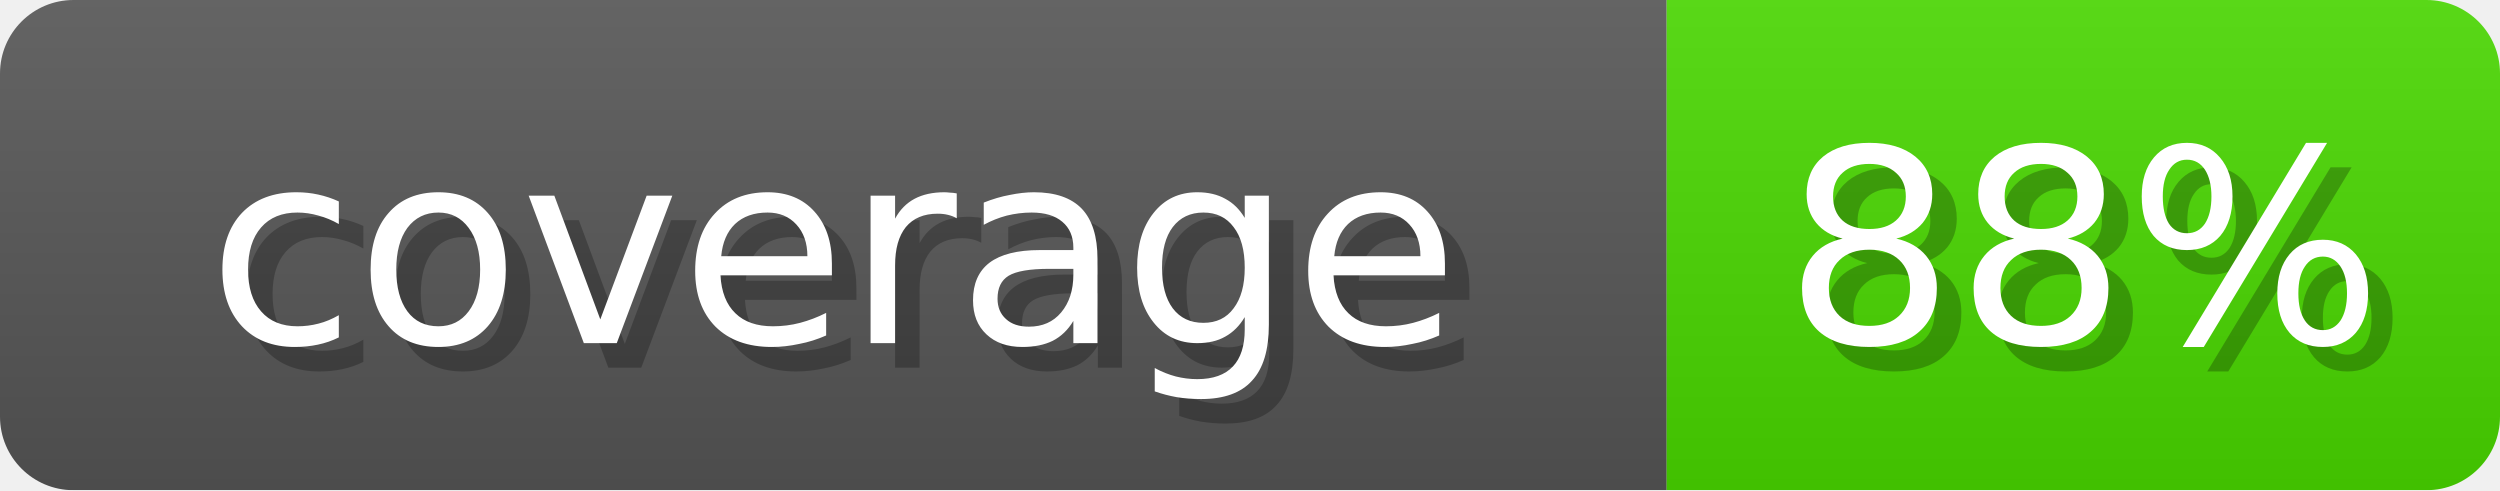
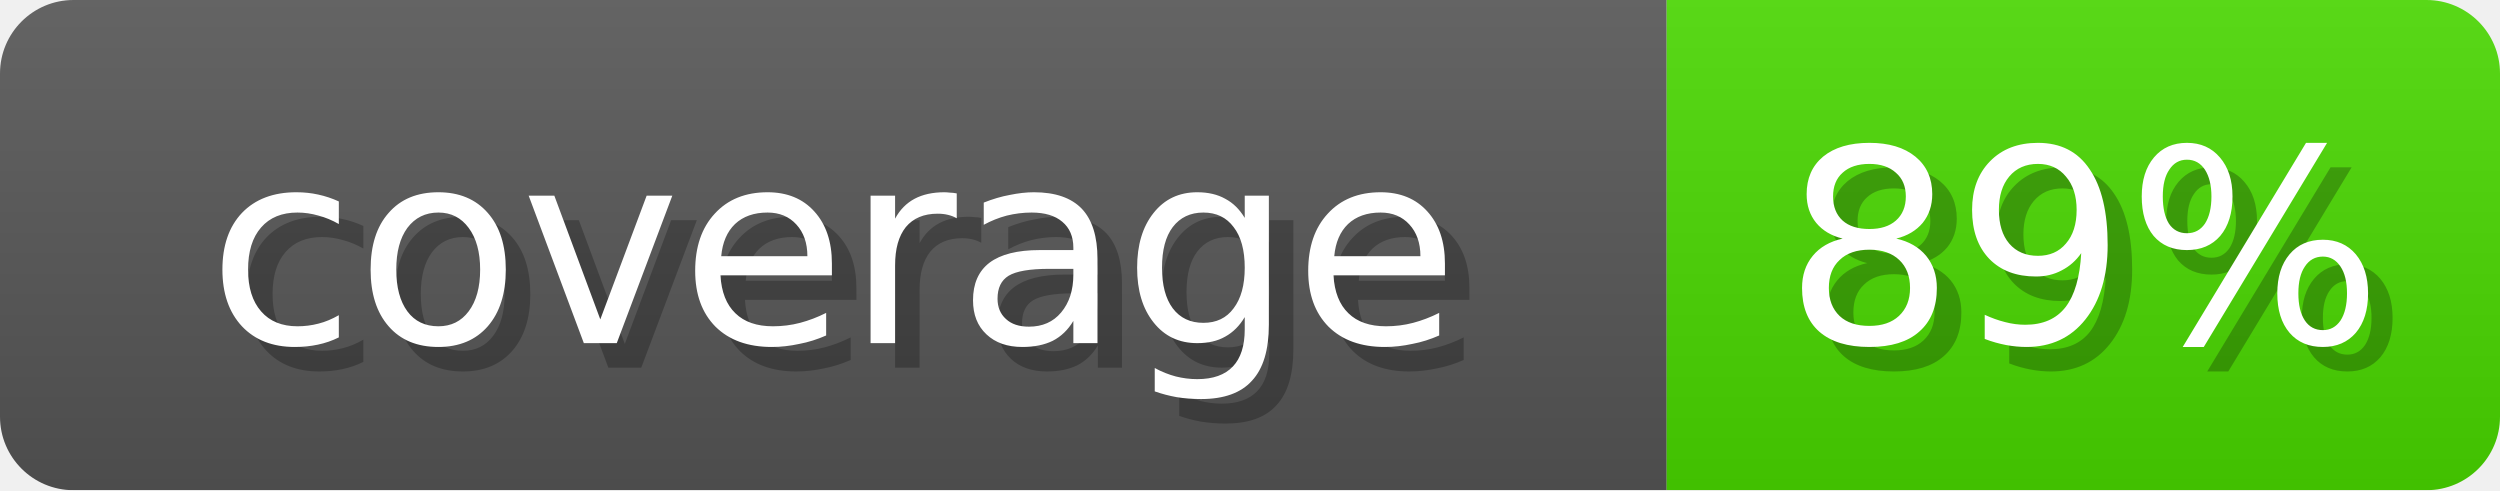
- <svg xmlns="http://www.w3.org/2000/svg" width="102" height="20" role="img" aria-label="coverage: 88%">
+ <svg xmlns="http://www.w3.org/2000/svg" width="102" height="20" role="img" aria-label="coverage: 89%">
  <linearGradient id="s" x2="0" y2="100%">
    <stop offset="0" stop-opacity=".1" stop-color="#EEE" />
    <stop offset="1" stop-opacity=".1" />
  </linearGradient>
  <mask id="m">
    <rect width="102" height="20" rx="3" fill="#fff" />
  </mask>
  <g mask="url(#m)">
    <rect width="68" height="20" fill="#555" />
    <rect x="68" width="34" height="20" fill="#48D600" />
    <rect width="102" height="20" fill="url(#s)" />
  </g>
  <g fill="#fff" text-anchor="middle" font-family="Verdana,DejaVu Sans,sans-serif" font-size="11">
    <text x="35" y="15" fill="#000" opacity="0.25">coverage</text>
    <text x="34" y="14">coverage</text>
-     <text x="86" y="15" fill="#000" opacity="0.25">88%</text>
-     <text x="85" y="14">88%</text>
+     <text x="86" y="15" fill="#000" opacity="0.25">89%</text>
+     <text x="85" y="14">89%</text>
  </g>
</svg>
